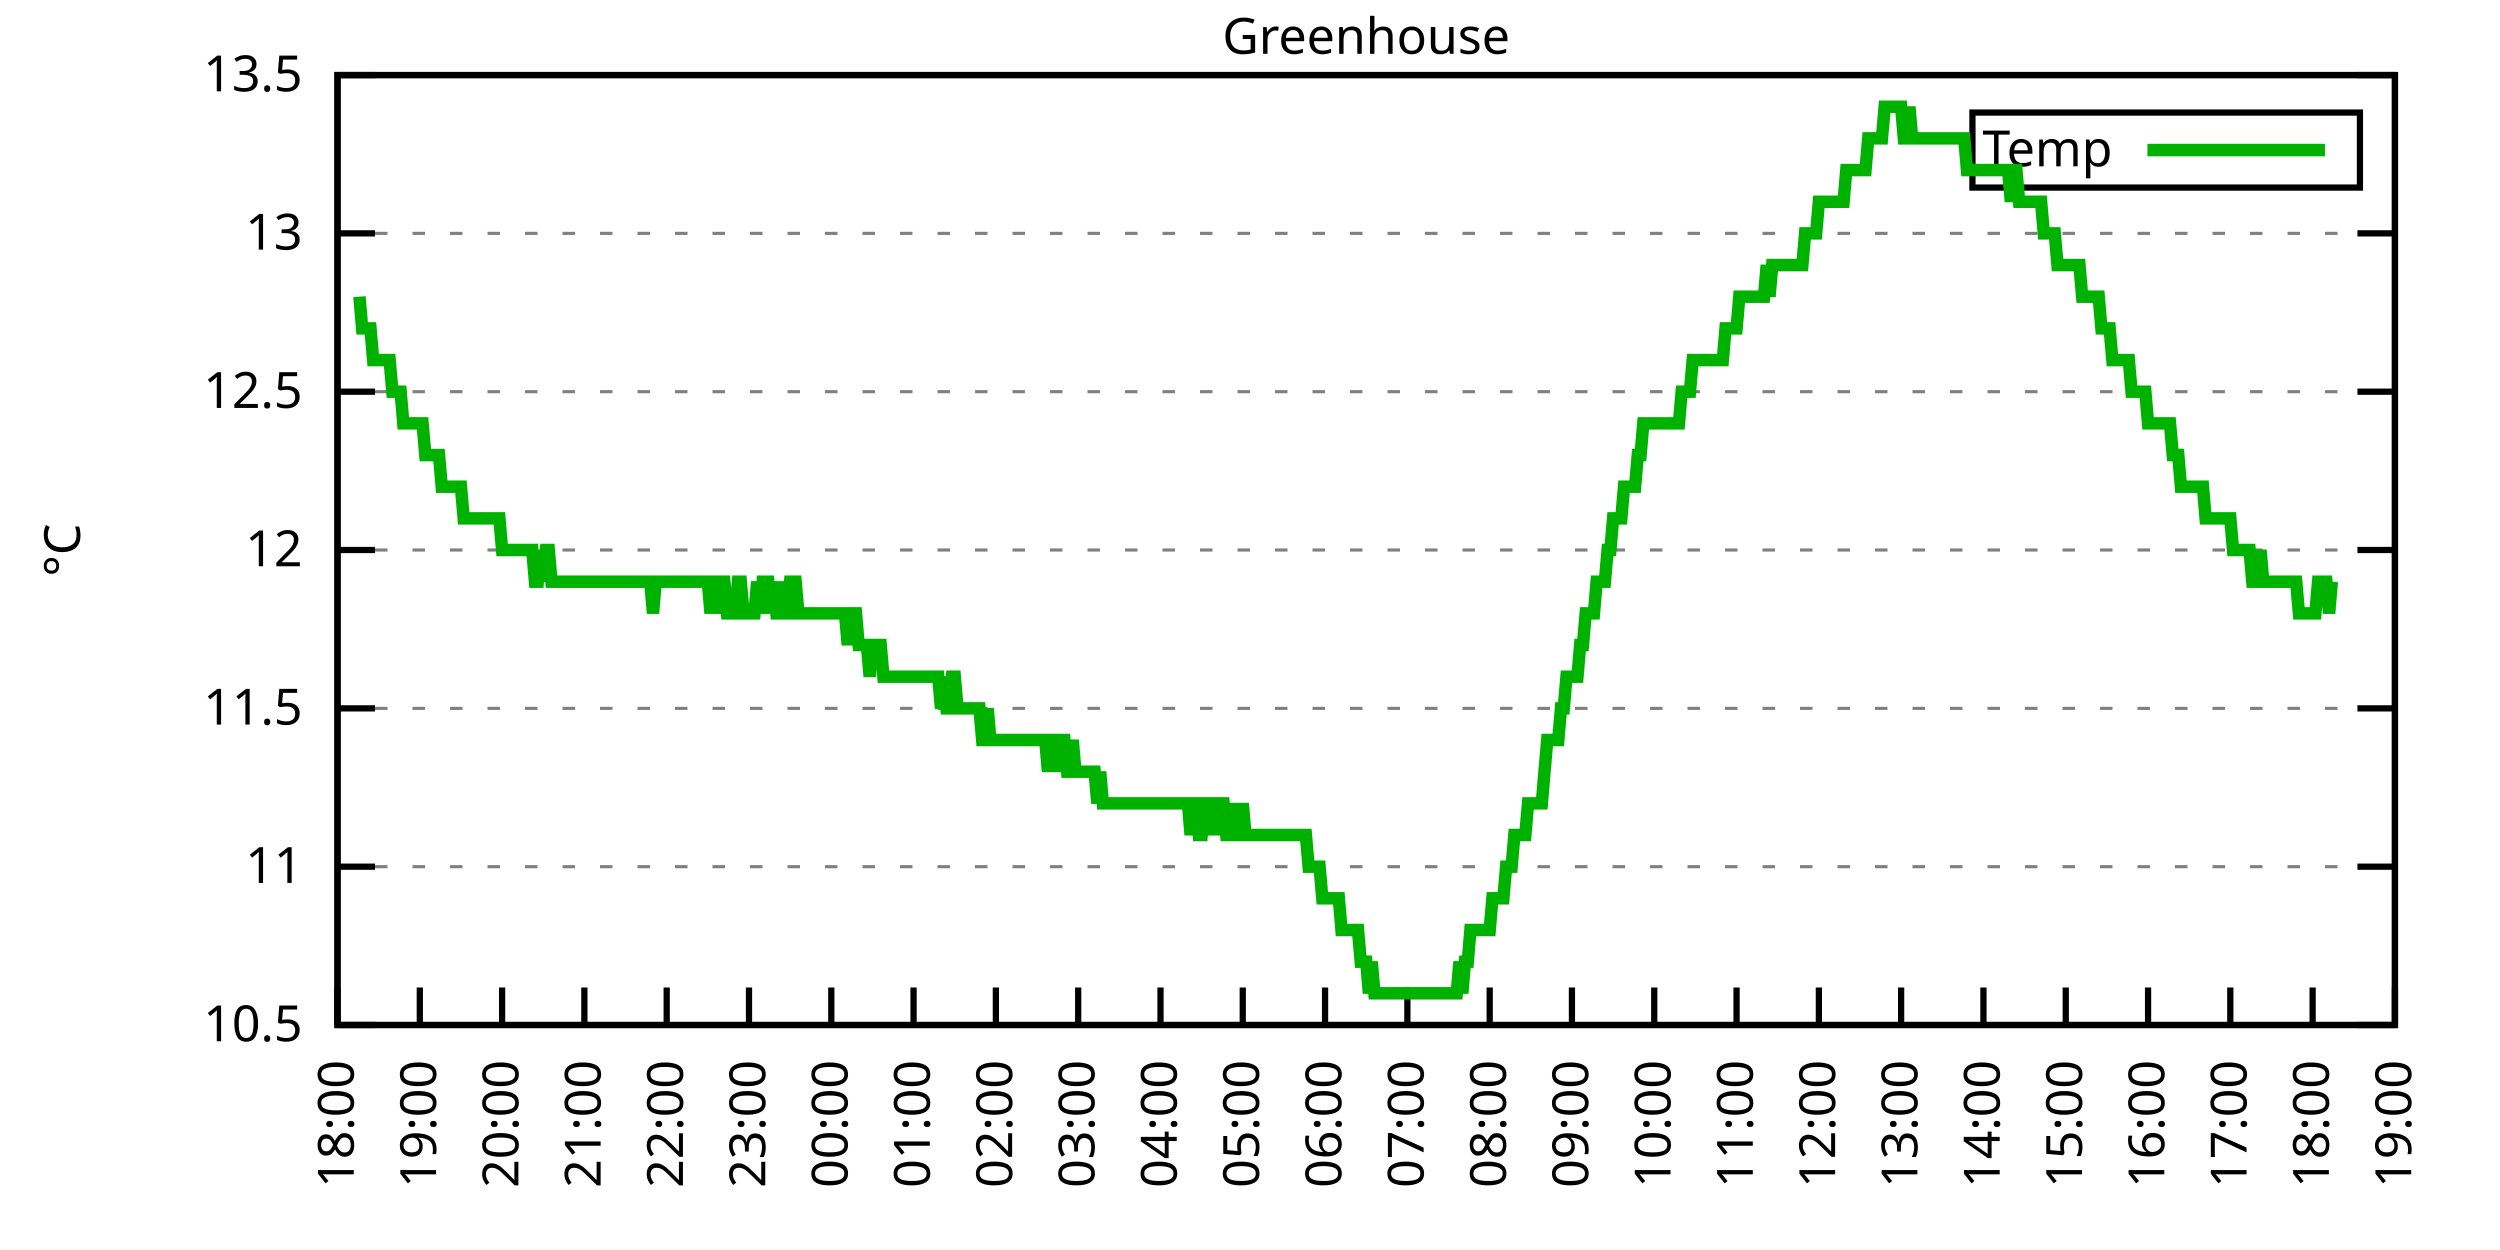
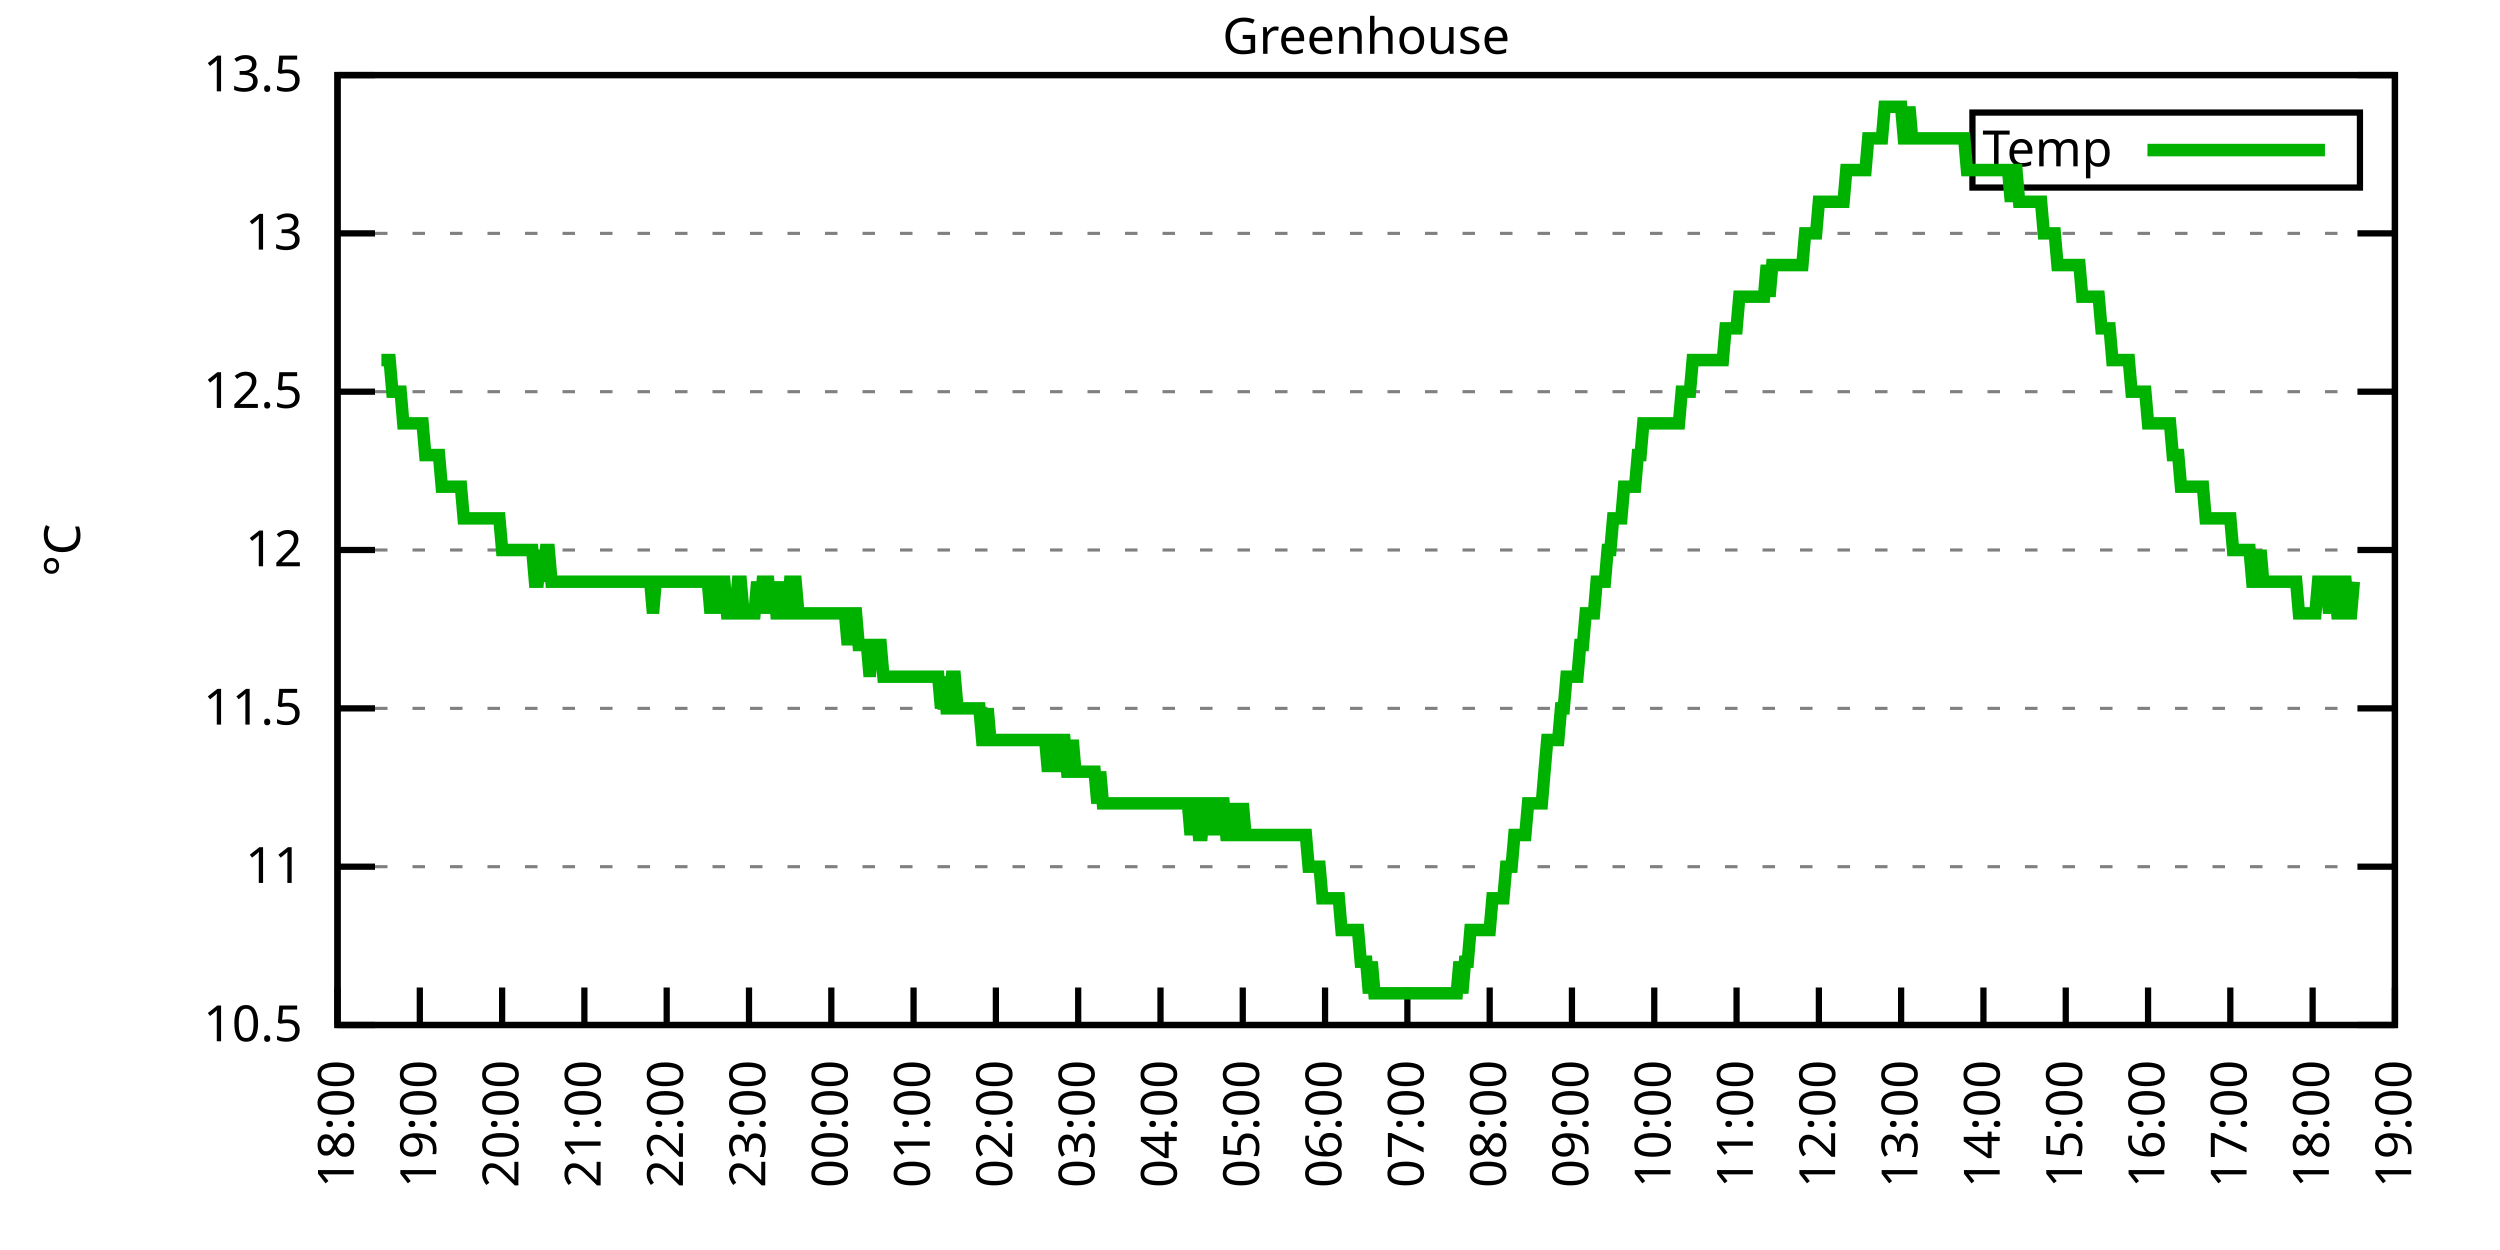
<svg xmlns="http://www.w3.org/2000/svg" xmlns:xlink="http://www.w3.org/1999/xlink" width="400" height="200" viewBox="0 0 400 200">
  <g id="gnuplot_canvas">
    <rect x="0" y="0" width="400" height="200" fill="none" />
    <defs>
      <circle id="gpDot" r="0.5" stroke-width="0.5" stroke="currentColor" />
      <path id="gpPt0" stroke-width="0.333" stroke="currentColor" d="M-1,0 h2 M0,-1 v2" />
      <path id="gpPt1" stroke-width="0.333" stroke="currentColor" d="M-1,-1 L1,1 M1,-1 L-1,1" />
      <path id="gpPt2" stroke-width="0.333" stroke="currentColor" d="M-1,0 L1,0 M0,-1 L0,1 M-1,-1 L1,1 M-1,1 L1,-1" />
      <rect id="gpPt3" stroke-width="0.333" stroke="currentColor" x="-1" y="-1" width="2" height="2" />
      <rect id="gpPt4" stroke-width="0.333" stroke="currentColor" fill="currentColor" x="-1" y="-1" width="2" height="2" />
      <circle id="gpPt5" stroke-width="0.333" stroke="currentColor" cx="0" cy="0" r="1" />
      <use xlink:href="#gpPt5" id="gpPt6" fill="currentColor" stroke="none" />
      <path id="gpPt7" stroke-width="0.333" stroke="currentColor" d="M0,-1.33 L-1.33,0.67 L1.33,0.67 z" />
      <use xlink:href="#gpPt7" id="gpPt8" fill="currentColor" stroke="none" />
      <use xlink:href="#gpPt7" id="gpPt9" stroke="currentColor" transform="rotate(180)" />
      <use xlink:href="#gpPt9" id="gpPt10" fill="currentColor" stroke="none" />
      <use xlink:href="#gpPt3" id="gpPt11" stroke="currentColor" transform="rotate(45)" />
      <use xlink:href="#gpPt11" id="gpPt12" fill="currentColor" stroke="none" />
      <path id="gpPt13" stroke-width="0.333" stroke="currentColor" d="M0,1.330 L1.265,0.411 L0.782,-1.067 L-0.782,-1.076 L-1.265,0.411 z" />
      <use xlink:href="#gpPt13" id="gpPt14" fill="currentColor" stroke="none" />
      <filter id="textbox" filterUnits="objectBoundingBox" x="0" y="0" height="1" width="1">
        <feFlood flood-color="white" flood-opacity="1" result="bgnd" />
        <feComposite in="SourceGraphic" in2="bgnd" operator="atop" />
      </filter>
      <filter id="greybox" filterUnits="objectBoundingBox" x="0" y="0" height="1" width="1">
        <feFlood flood-color="lightgrey" flood-opacity="1" result="grey" />
        <feComposite in="SourceGraphic" in2="grey" operator="atop" />
      </filter>
    </defs>
    <g fill="none" color="white" stroke="currentColor" stroke-width="1.00" stroke-linecap="butt" stroke-linejoin="miter">
</g>
    <g fill="none" color="black" stroke="currentColor" stroke-width="1.00" stroke-linecap="butt" stroke-linejoin="miter">
      <g stroke="none" shape-rendering="crispEdges">
        <polygon fill="rgb(255, 255, 255)" points="54.00,164.00 383.18,164.00 383.18,12.02 54.00,12.02 " />
      </g>
    </g>
    <g fill="none" color="black" stroke="currentColor" stroke-width="1.00" stroke-linecap="butt" stroke-linejoin="miter">
</g>
    <g fill="none" color="black" stroke="black" stroke-width="0.50" stroke-linecap="butt" stroke-linejoin="miter">
</g>
    <g fill="none" color="gray" stroke="currentColor" stroke-width="0.50" stroke-linecap="butt" stroke-linejoin="miter">
      <path stroke="gray" stroke-dasharray="2,4" class="gridline" d="M54.00,164.00 L383.19,164.00  " />
    </g>
    <g fill="none" color="gray" stroke="gray" stroke-width="1.00" stroke-linecap="butt" stroke-linejoin="miter">
</g>
    <g fill="none" color="black" stroke="currentColor" stroke-width="1.00" stroke-linecap="butt" stroke-linejoin="miter">
      <path stroke="black" d="M54.00,164.00 L60.00,164.00 M383.19,164.00 L377.19,164.00  " />
      <g transform="translate(48.40,166.60)" stroke="none" fill="black" font-family="Sans" font-size="8.00" text-anchor="end">
        <text>
          <tspan font-family="Sans"> 10.5</tspan>
        </text>
      </g>
    </g>
    <g fill="none" color="black" stroke="currentColor" stroke-width="1.00" stroke-linecap="butt" stroke-linejoin="miter">
</g>
    <g fill="none" color="black" stroke="black" stroke-width="0.50" stroke-linecap="butt" stroke-linejoin="miter">
</g>
    <g fill="none" color="gray" stroke="currentColor" stroke-width="0.50" stroke-linecap="butt" stroke-linejoin="miter">
      <path stroke="gray" stroke-dasharray="2,4" class="gridline" d="M54.00,138.67 L383.19,138.67  " />
    </g>
    <g fill="none" color="gray" stroke="gray" stroke-width="1.00" stroke-linecap="butt" stroke-linejoin="miter">
</g>
    <g fill="none" color="black" stroke="currentColor" stroke-width="1.00" stroke-linecap="butt" stroke-linejoin="miter">
      <path stroke="black" d="M54.00,138.67 L60.00,138.67 M383.19,138.67 L377.19,138.67  " />
      <g transform="translate(48.40,141.27)" stroke="none" fill="black" font-family="Sans" font-size="8.00" text-anchor="end">
        <text>
          <tspan font-family="Sans"> 11</tspan>
        </text>
      </g>
    </g>
    <g fill="none" color="black" stroke="currentColor" stroke-width="1.00" stroke-linecap="butt" stroke-linejoin="miter">
</g>
    <g fill="none" color="black" stroke="black" stroke-width="0.50" stroke-linecap="butt" stroke-linejoin="miter">
</g>
    <g fill="none" color="gray" stroke="currentColor" stroke-width="0.50" stroke-linecap="butt" stroke-linejoin="miter">
      <path stroke="gray" stroke-dasharray="2,4" class="gridline" d="M54.00,113.34 L383.19,113.34  " />
    </g>
    <g fill="none" color="gray" stroke="gray" stroke-width="1.00" stroke-linecap="butt" stroke-linejoin="miter">
</g>
    <g fill="none" color="black" stroke="currentColor" stroke-width="1.00" stroke-linecap="butt" stroke-linejoin="miter">
      <path stroke="black" d="M54.00,113.34 L60.00,113.34 M383.19,113.34 L377.19,113.34  " />
      <g transform="translate(48.40,115.94)" stroke="none" fill="black" font-family="Sans" font-size="8.00" text-anchor="end">
        <text>
          <tspan font-family="Sans"> 11.5</tspan>
        </text>
      </g>
    </g>
    <g fill="none" color="black" stroke="currentColor" stroke-width="1.00" stroke-linecap="butt" stroke-linejoin="miter">
</g>
    <g fill="none" color="black" stroke="black" stroke-width="0.50" stroke-linecap="butt" stroke-linejoin="miter">
</g>
    <g fill="none" color="gray" stroke="currentColor" stroke-width="0.50" stroke-linecap="butt" stroke-linejoin="miter">
      <path stroke="gray" stroke-dasharray="2,4" class="gridline" d="M54.00,88.00 L383.19,88.00  " />
    </g>
    <g fill="none" color="gray" stroke="gray" stroke-width="1.00" stroke-linecap="butt" stroke-linejoin="miter">
</g>
    <g fill="none" color="black" stroke="currentColor" stroke-width="1.00" stroke-linecap="butt" stroke-linejoin="miter">
      <path stroke="black" d="M54.00,88.00 L60.00,88.00 M383.19,88.00 L377.19,88.00  " />
      <g transform="translate(48.40,90.60)" stroke="none" fill="black" font-family="Sans" font-size="8.00" text-anchor="end">
        <text>
          <tspan font-family="Sans"> 12</tspan>
        </text>
      </g>
    </g>
    <g fill="none" color="black" stroke="currentColor" stroke-width="1.00" stroke-linecap="butt" stroke-linejoin="miter">
</g>
    <g fill="none" color="black" stroke="black" stroke-width="0.50" stroke-linecap="butt" stroke-linejoin="miter">
</g>
    <g fill="none" color="gray" stroke="currentColor" stroke-width="0.50" stroke-linecap="butt" stroke-linejoin="miter">
      <path stroke="gray" stroke-dasharray="2,4" class="gridline" d="M54.00,62.67 L383.19,62.67  " />
    </g>
    <g fill="none" color="gray" stroke="gray" stroke-width="1.00" stroke-linecap="butt" stroke-linejoin="miter">
</g>
    <g fill="none" color="black" stroke="currentColor" stroke-width="1.00" stroke-linecap="butt" stroke-linejoin="miter">
      <path stroke="black" d="M54.00,62.67 L60.00,62.67 M383.19,62.67 L377.19,62.67  " />
      <g transform="translate(48.40,65.27)" stroke="none" fill="black" font-family="Sans" font-size="8.00" text-anchor="end">
        <text>
          <tspan font-family="Sans"> 12.5</tspan>
        </text>
      </g>
    </g>
    <g fill="none" color="black" stroke="currentColor" stroke-width="1.00" stroke-linecap="butt" stroke-linejoin="miter">
</g>
    <g fill="none" color="black" stroke="black" stroke-width="0.50" stroke-linecap="butt" stroke-linejoin="miter">
</g>
    <g fill="none" color="gray" stroke="currentColor" stroke-width="0.50" stroke-linecap="butt" stroke-linejoin="miter">
      <path stroke="gray" stroke-dasharray="2,4" class="gridline" d="M54.00,37.34 L383.19,37.34  " />
    </g>
    <g fill="none" color="gray" stroke="gray" stroke-width="1.00" stroke-linecap="butt" stroke-linejoin="miter">
</g>
    <g fill="none" color="black" stroke="currentColor" stroke-width="1.00" stroke-linecap="butt" stroke-linejoin="miter">
      <path stroke="black" d="M54.00,37.34 L60.00,37.34 M383.19,37.34 L377.19,37.34  " />
      <g transform="translate(48.40,39.94)" stroke="none" fill="black" font-family="Sans" font-size="8.00" text-anchor="end">
        <text>
          <tspan font-family="Sans"> 13</tspan>
        </text>
      </g>
    </g>
    <g fill="none" color="black" stroke="currentColor" stroke-width="1.00" stroke-linecap="butt" stroke-linejoin="miter">
</g>
    <g fill="none" color="black" stroke="black" stroke-width="0.50" stroke-linecap="butt" stroke-linejoin="miter">
</g>
    <g fill="none" color="gray" stroke="currentColor" stroke-width="0.50" stroke-linecap="butt" stroke-linejoin="miter">
      <path stroke="gray" stroke-dasharray="2,4" class="gridline" d="M54.00,12.01 L383.19,12.01  " />
    </g>
    <g fill="none" color="gray" stroke="gray" stroke-width="1.00" stroke-linecap="butt" stroke-linejoin="miter">
</g>
    <g fill="none" color="black" stroke="currentColor" stroke-width="1.00" stroke-linecap="butt" stroke-linejoin="miter">
      <path stroke="black" d="M54.00,12.01 L60.00,12.01 M383.19,12.01 L377.19,12.01  " />
      <g transform="translate(48.40,14.61)" stroke="none" fill="black" font-family="Sans" font-size="8.00" text-anchor="end">
        <text>
          <tspan font-family="Sans"> 13.5</tspan>
        </text>
      </g>
    </g>
    <g fill="none" color="black" stroke="currentColor" stroke-width="1.00" stroke-linecap="butt" stroke-linejoin="miter">
      <path stroke="black" d="M54.00,164.00 L54.00,158.00  " />
      <g transform="translate(56.60,169.60) rotate(270.00)" stroke="none" fill="black" font-family="Sans" font-size="8.00" text-anchor="end">
        <text>
          <tspan font-family="Sans">18:00</tspan>
        </text>
      </g>
    </g>
    <g fill="none" color="black" stroke="currentColor" stroke-width="1.00" stroke-linecap="butt" stroke-linejoin="miter">
      <path stroke="black" d="M67.17,164.00 L67.17,158.00  " />
      <g transform="translate(69.77,169.60) rotate(270.00)" stroke="none" fill="black" font-family="Sans" font-size="8.00" text-anchor="end">
        <text>
          <tspan font-family="Sans">19:00</tspan>
        </text>
      </g>
    </g>
    <g fill="none" color="black" stroke="currentColor" stroke-width="1.00" stroke-linecap="butt" stroke-linejoin="miter">
      <path stroke="black" d="M80.34,164.00 L80.34,158.00  " />
      <g transform="translate(82.94,169.60) rotate(270.00)" stroke="none" fill="black" font-family="Sans" font-size="8.00" text-anchor="end">
        <text>
          <tspan font-family="Sans">20:00</tspan>
        </text>
      </g>
    </g>
    <g fill="none" color="black" stroke="currentColor" stroke-width="1.00" stroke-linecap="butt" stroke-linejoin="miter">
      <path stroke="black" d="M93.50,164.00 L93.50,158.00  " />
      <g transform="translate(96.10,169.60) rotate(270.00)" stroke="none" fill="black" font-family="Sans" font-size="8.00" text-anchor="end">
        <text>
          <tspan font-family="Sans">21:00</tspan>
        </text>
      </g>
    </g>
    <g fill="none" color="black" stroke="currentColor" stroke-width="1.00" stroke-linecap="butt" stroke-linejoin="miter">
      <path stroke="black" d="M106.67,164.00 L106.67,158.00  " />
      <g transform="translate(109.27,169.60) rotate(270.00)" stroke="none" fill="black" font-family="Sans" font-size="8.00" text-anchor="end">
        <text>
          <tspan font-family="Sans">22:00</tspan>
        </text>
      </g>
    </g>
    <g fill="none" color="black" stroke="currentColor" stroke-width="1.00" stroke-linecap="butt" stroke-linejoin="miter">
      <path stroke="black" d="M119.84,164.00 L119.84,158.00  " />
      <g transform="translate(122.44,169.60) rotate(270.00)" stroke="none" fill="black" font-family="Sans" font-size="8.00" text-anchor="end">
        <text>
          <tspan font-family="Sans">23:00</tspan>
        </text>
      </g>
    </g>
    <g fill="none" color="black" stroke="currentColor" stroke-width="1.00" stroke-linecap="butt" stroke-linejoin="miter">
      <path stroke="black" d="M133.01,164.00 L133.01,158.00  " />
      <g transform="translate(135.61,169.60) rotate(270.00)" stroke="none" fill="black" font-family="Sans" font-size="8.00" text-anchor="end">
        <text>
          <tspan font-family="Sans">00:00</tspan>
        </text>
      </g>
    </g>
    <g fill="none" color="black" stroke="currentColor" stroke-width="1.00" stroke-linecap="butt" stroke-linejoin="miter">
      <path stroke="black" d="M146.17,164.00 L146.17,158.00  " />
      <g transform="translate(148.77,169.60) rotate(270.00)" stroke="none" fill="black" font-family="Sans" font-size="8.00" text-anchor="end">
        <text>
          <tspan font-family="Sans">01:00</tspan>
        </text>
      </g>
    </g>
    <g fill="none" color="black" stroke="currentColor" stroke-width="1.00" stroke-linecap="butt" stroke-linejoin="miter">
      <path stroke="black" d="M159.34,164.00 L159.34,158.00  " />
      <g transform="translate(161.94,169.60) rotate(270.00)" stroke="none" fill="black" font-family="Sans" font-size="8.00" text-anchor="end">
        <text>
          <tspan font-family="Sans">02:00</tspan>
        </text>
      </g>
    </g>
    <g fill="none" color="black" stroke="currentColor" stroke-width="1.00" stroke-linecap="butt" stroke-linejoin="miter">
      <path stroke="black" d="M172.51,164.00 L172.51,158.00  " />
      <g transform="translate(175.11,169.60) rotate(270.00)" stroke="none" fill="black" font-family="Sans" font-size="8.00" text-anchor="end">
        <text>
          <tspan font-family="Sans">03:00</tspan>
        </text>
      </g>
    </g>
    <g fill="none" color="black" stroke="currentColor" stroke-width="1.00" stroke-linecap="butt" stroke-linejoin="miter">
      <path stroke="black" d="M185.68,164.00 L185.68,158.00  " />
      <g transform="translate(188.28,169.60) rotate(270.00)" stroke="none" fill="black" font-family="Sans" font-size="8.00" text-anchor="end">
        <text>
          <tspan font-family="Sans">04:00</tspan>
        </text>
      </g>
    </g>
    <g fill="none" color="black" stroke="currentColor" stroke-width="1.00" stroke-linecap="butt" stroke-linejoin="miter">
      <path stroke="black" d="M198.84,164.00 L198.84,158.00  " />
      <g transform="translate(201.44,169.60) rotate(270.00)" stroke="none" fill="black" font-family="Sans" font-size="8.00" text-anchor="end">
        <text>
          <tspan font-family="Sans">05:00</tspan>
        </text>
      </g>
    </g>
    <g fill="none" color="black" stroke="currentColor" stroke-width="1.00" stroke-linecap="butt" stroke-linejoin="miter">
      <path stroke="black" d="M212.01,164.00 L212.01,158.00  " />
      <g transform="translate(214.61,169.60) rotate(270.00)" stroke="none" fill="black" font-family="Sans" font-size="8.00" text-anchor="end">
        <text>
          <tspan font-family="Sans">06:00</tspan>
        </text>
      </g>
    </g>
    <g fill="none" color="black" stroke="currentColor" stroke-width="1.00" stroke-linecap="butt" stroke-linejoin="miter">
      <path stroke="black" d="M225.18,164.00 L225.18,158.00  " />
      <g transform="translate(227.78,169.60) rotate(270.00)" stroke="none" fill="black" font-family="Sans" font-size="8.00" text-anchor="end">
        <text>
          <tspan font-family="Sans">07:00</tspan>
        </text>
      </g>
    </g>
    <g fill="none" color="black" stroke="currentColor" stroke-width="1.00" stroke-linecap="butt" stroke-linejoin="miter">
      <path stroke="black" d="M238.35,164.00 L238.35,158.00  " />
      <g transform="translate(240.95,169.60) rotate(270.00)" stroke="none" fill="black" font-family="Sans" font-size="8.00" text-anchor="end">
        <text>
          <tspan font-family="Sans">08:00</tspan>
        </text>
      </g>
    </g>
    <g fill="none" color="black" stroke="currentColor" stroke-width="1.00" stroke-linecap="butt" stroke-linejoin="miter">
      <path stroke="black" d="M251.51,164.00 L251.51,158.00  " />
      <g transform="translate(254.11,169.60) rotate(270.00)" stroke="none" fill="black" font-family="Sans" font-size="8.00" text-anchor="end">
        <text>
          <tspan font-family="Sans">09:00</tspan>
        </text>
      </g>
    </g>
    <g fill="none" color="black" stroke="currentColor" stroke-width="1.00" stroke-linecap="butt" stroke-linejoin="miter">
      <path stroke="black" d="M264.68,164.00 L264.68,158.00  " />
      <g transform="translate(267.28,169.60) rotate(270.00)" stroke="none" fill="black" font-family="Sans" font-size="8.00" text-anchor="end">
        <text>
          <tspan font-family="Sans">10:00</tspan>
        </text>
      </g>
    </g>
    <g fill="none" color="black" stroke="currentColor" stroke-width="1.00" stroke-linecap="butt" stroke-linejoin="miter">
      <path stroke="black" d="M277.85,164.00 L277.85,158.00  " />
      <g transform="translate(280.45,169.60) rotate(270.00)" stroke="none" fill="black" font-family="Sans" font-size="8.00" text-anchor="end">
        <text>
          <tspan font-family="Sans">11:00</tspan>
        </text>
      </g>
    </g>
    <g fill="none" color="black" stroke="currentColor" stroke-width="1.00" stroke-linecap="butt" stroke-linejoin="miter">
      <path stroke="black" d="M291.02,164.00 L291.02,158.00  " />
      <g transform="translate(293.62,169.60) rotate(270.00)" stroke="none" fill="black" font-family="Sans" font-size="8.00" text-anchor="end">
        <text>
          <tspan font-family="Sans">12:00</tspan>
        </text>
      </g>
    </g>
    <g fill="none" color="black" stroke="currentColor" stroke-width="1.00" stroke-linecap="butt" stroke-linejoin="miter">
      <path stroke="black" d="M304.18,164.00 L304.18,158.00  " />
      <g transform="translate(306.78,169.60) rotate(270.00)" stroke="none" fill="black" font-family="Sans" font-size="8.00" text-anchor="end">
        <text>
          <tspan font-family="Sans">13:00</tspan>
        </text>
      </g>
    </g>
    <g fill="none" color="black" stroke="currentColor" stroke-width="1.00" stroke-linecap="butt" stroke-linejoin="miter">
      <path stroke="black" d="M317.35,164.00 L317.35,158.00  " />
      <g transform="translate(319.95,169.60) rotate(270.00)" stroke="none" fill="black" font-family="Sans" font-size="8.00" text-anchor="end">
        <text>
          <tspan font-family="Sans">14:00</tspan>
        </text>
      </g>
    </g>
    <g fill="none" color="black" stroke="currentColor" stroke-width="1.00" stroke-linecap="butt" stroke-linejoin="miter">
      <path stroke="black" d="M330.52,164.00 L330.52,158.00  " />
      <g transform="translate(333.12,169.60) rotate(270.00)" stroke="none" fill="black" font-family="Sans" font-size="8.00" text-anchor="end">
        <text>
          <tspan font-family="Sans">15:00</tspan>
        </text>
      </g>
    </g>
    <g fill="none" color="black" stroke="currentColor" stroke-width="1.00" stroke-linecap="butt" stroke-linejoin="miter">
      <path stroke="black" d="M343.69,164.00 L343.69,158.00  " />
      <g transform="translate(346.29,169.60) rotate(270.00)" stroke="none" fill="black" font-family="Sans" font-size="8.00" text-anchor="end">
        <text>
          <tspan font-family="Sans">16:00</tspan>
        </text>
      </g>
    </g>
    <g fill="none" color="black" stroke="currentColor" stroke-width="1.00" stroke-linecap="butt" stroke-linejoin="miter">
      <path stroke="black" d="M356.85,164.00 L356.85,158.00  " />
      <g transform="translate(359.45,169.60) rotate(270.00)" stroke="none" fill="black" font-family="Sans" font-size="8.00" text-anchor="end">
        <text>
          <tspan font-family="Sans">17:00</tspan>
        </text>
      </g>
    </g>
    <g fill="none" color="black" stroke="currentColor" stroke-width="1.00" stroke-linecap="butt" stroke-linejoin="miter">
      <path stroke="black" d="M370.02,164.00 L370.02,158.00  " />
      <g transform="translate(372.62,169.60) rotate(270.00)" stroke="none" fill="black" font-family="Sans" font-size="8.00" text-anchor="end">
        <text>
          <tspan font-family="Sans">18:00</tspan>
        </text>
      </g>
    </g>
    <g fill="none" color="black" stroke="currentColor" stroke-width="1.00" stroke-linecap="butt" stroke-linejoin="miter">
      <path stroke="black" d="M383.19,164.00 L383.19,158.00  " />
      <g transform="translate(385.79,169.60) rotate(270.00)" stroke="none" fill="black" font-family="Sans" font-size="8.00" text-anchor="end">
        <text>
          <tspan font-family="Sans">19:00</tspan>
        </text>
      </g>
    </g>
    <g fill="none" color="black" stroke="currentColor" stroke-width="1.00" stroke-linecap="butt" stroke-linejoin="miter">
</g>
    <g fill="none" color="black" stroke="currentColor" stroke-width="1.00" stroke-linecap="butt" stroke-linejoin="miter">
      <path stroke="black" d="M54.00,12.01 L54.00,164.00 L383.19,164.00 L383.19,12.01 L54.00,12.01 Z  " />
    </g>
    <g fill="none" color="black" stroke="currentColor" stroke-width="1.00" stroke-linecap="butt" stroke-linejoin="miter">
</g>
    <g fill="none" color="black" stroke="currentColor" stroke-width="1.00" stroke-linecap="butt" stroke-linejoin="miter">
      <path stroke="black" d="M315.59,30.01 L315.59,18.01 L377.59,18.01 L377.59,30.01 L315.59,30.01 Z  " />
    </g>
    <g id="Greenhouse_plot_1">
      <g fill="none" color="white" stroke="black" stroke-width="2.00" stroke-linecap="butt" stroke-linejoin="miter">
</g>
      <g fill="none" color="black" stroke="currentColor" stroke-width="2.00" stroke-linecap="butt" stroke-linejoin="miter">
        <g transform="translate(337.99,26.61)" stroke="none" fill="black" font-family="Sans" font-size="8.00" text-anchor="end">
          <text>
            <tspan font-family="Sans">Temp</tspan>
          </text>
        </g>
      </g>
      <g fill="none" color="black" stroke="currentColor" stroke-width="2.00" stroke-linecap="butt" stroke-linejoin="miter">
-         <path stroke="rgb(  0, 178,   0)" d="M343.59,24.01 L371.99,24.01 M57.51,47.47 L57.95,52.54 L58.39,52.54 L58.83,52.54 L59.27,52.54 L59.71,57.61   L60.14,57.61 L60.58,57.61 L61.02,57.61 L61.46,57.61 L61.90,57.61 L62.34,57.61 L62.78,62.67 L63.22,62.67   L63.66,62.67 L64.10,62.67 L64.53,67.74 L64.97,67.74 L65.41,67.74 L65.85,67.74 L66.29,67.74 L66.73,67.74   L67.17,67.74 L67.61,67.74 L68.05,72.81 L68.48,72.81 L68.92,72.81 L69.36,72.81 L69.80,72.81 L70.24,72.81   L70.68,77.87 L71.12,77.87 L71.56,77.87 L72.00,77.87 L72.43,77.87 L72.87,77.87 L73.31,77.87 L73.75,77.87   L74.19,82.94 L74.63,82.94 L75.07,82.94 L75.51,82.94 L75.95,82.94 L76.38,82.94 L76.82,82.94 L77.26,82.94   L77.70,82.94 L78.14,82.94 L78.58,82.94 L79.02,82.94 L79.46,82.94 L79.90,82.94 L80.34,88.00 L80.77,88.00   L81.21,88.00 L81.65,88.00 L82.09,88.00 L82.53,88.00 L82.97,88.00 L83.41,88.00 L83.85,88.00 L84.29,88.00   L84.72,88.00 L85.16,88.00 L85.60,93.07 L86.04,93.07 L86.48,88.00 L86.92,93.07 L87.36,88.00 L87.80,88.00   L88.24,93.07 L88.67,93.07 L89.11,93.07 L89.55,93.07 L89.99,93.07 L90.43,93.07 L90.87,93.07 L91.31,93.07   L91.75,93.07 L92.19,93.07 L92.62,93.07 L93.06,93.07 L93.50,93.07 L93.94,93.07 L94.38,93.07 L94.82,93.07   L95.26,93.07 L95.70,93.07 L96.14,93.07 L96.58,93.07 L97.01,93.07 L97.45,93.07 L97.89,93.07 L98.33,93.07   L98.77,93.07 L99.21,93.07 L99.65,93.07 L100.09,93.07 L100.53,93.07 L100.96,93.07 L101.40,93.07 L101.84,93.07   L102.28,93.07 L102.72,93.07 L103.16,93.07 L103.60,93.07 L104.04,93.07 L104.48,98.14 L104.91,93.07 L105.35,93.07   L105.79,93.07 L106.23,93.07 L106.67,93.07 L107.11,93.07 L107.55,93.07 L107.99,93.07 L108.43,93.07 L108.87,93.07   L109.30,93.07 L109.74,93.07 L110.18,93.07 L110.62,93.07 L111.06,93.07 L111.50,93.07 L111.94,93.07 L112.38,93.07   L112.82,93.07 L113.25,93.07 L113.69,98.14 L114.13,93.07 L114.57,98.14 L115.01,93.07 L115.45,93.07 L115.89,93.07   L116.33,98.14 L116.77,98.14 L117.20,98.14 L117.64,98.14 L118.08,93.07 L118.52,93.07 L118.96,98.14 L119.40,98.14   L119.84,98.14 L120.28,98.14 L120.72,98.14 L121.15,93.07 L121.59,98.14 L122.03,93.07 L122.47,93.07 L122.91,93.07   L123.35,98.14 L123.79,93.07 L124.23,98.14 L124.67,98.14 L125.11,93.07 L125.54,98.14 L125.98,98.14 L126.42,93.07   L126.86,93.07 L127.30,93.07 L127.74,98.14 L128.18,98.14 L128.62,98.14 L129.06,98.14 L129.49,98.14 L129.93,98.14   L130.37,98.14 L130.81,98.14 L131.25,98.14 L131.69,98.14 L132.13,98.14 L132.57,98.14 L133.01,98.14 L133.44,98.14   L133.88,98.14 L134.32,98.14 L134.76,98.14 L135.20,98.14 L135.64,103.20 L136.08,98.14 L136.52,98.14 L136.96,98.14   L137.39,103.20 L137.83,103.20 L138.27,103.20 L138.71,103.20 L139.15,108.27 L139.59,103.20 L140.03,103.20 L140.47,103.20   L140.91,103.20 L141.35,108.27 L141.78,108.27 L142.22,108.27 L142.66,108.27 L143.10,108.27 L143.54,108.27 L143.98,108.27   L144.42,108.27 L144.86,108.27 L145.30,108.27 L145.73,108.27 L146.17,108.27 L146.61,108.27 L147.05,108.27 L147.49,108.27   L147.93,108.27 L148.37,108.27 L148.81,108.27 L149.25,108.27 L149.68,108.27 L150.12,108.27 L150.56,113.34 L151.00,108.27   L151.44,113.34 L151.88,113.34 L152.32,108.27 L152.76,108.27 L153.20,113.34 L153.63,113.34 L154.07,113.34 L154.51,113.34   L154.95,113.34 L155.39,113.34 L155.83,113.34 L156.27,113.34 L156.71,113.34 L157.15,118.40 L157.59,118.40 L158.02,113.34   L158.46,118.40 L158.90,118.40 L159.34,118.40 L159.78,118.40 L160.22,118.40 L160.66,118.40 L161.10,118.40 L161.54,118.40   L161.97,118.40 L162.41,118.40 L162.85,118.40 L163.29,118.40 L163.73,118.40 L164.17,118.40 L164.61,118.40 L165.05,118.40   L165.49,118.40 L165.92,118.40 L166.36,118.40 L166.80,118.40 L167.24,118.40 L167.68,123.47 L168.12,118.40 L168.56,118.40   L169.00,118.40 L169.44,123.47 L169.87,118.40 L170.31,118.40 L170.75,123.47 L171.19,123.47 L171.63,118.40 L172.07,123.47   L172.51,123.47 L172.95,123.47 L173.39,123.47 L173.83,123.47 L174.26,123.47 L174.70,123.47 L175.14,123.47 L175.58,128.54   L176.02,123.47 L176.46,128.54 L176.90,128.54 L177.34,128.54 L177.78,128.54 L178.21,128.54 L178.65,128.54 L179.09,128.54   L179.53,128.54 L179.97,128.54 L180.41,128.54 L180.85,128.54 L181.29,128.54 L181.73,128.54 L182.16,128.54 L182.60,128.54   L183.04,128.54 L183.48,128.54 L183.92,128.54 L184.36,128.54 L184.80,128.54 L185.24,128.54 L185.68,128.54 L186.11,128.54   L186.55,128.54 L186.99,128.54 L187.43,128.54 L187.87,128.54 L188.31,128.54 L188.75,128.54 L189.19,128.54 L189.63,128.54   L190.07,128.54 L190.50,133.60 L190.94,128.54 L191.38,128.54 L191.82,133.60 L192.26,133.60 L192.70,128.54 L193.14,128.54   L193.58,133.60 L194.02,128.54 L194.45,133.60 L194.89,128.54 L195.33,128.54 L195.77,128.54 L196.21,133.60 L196.65,133.60   L197.09,133.60 L197.53,128.54 L197.97,133.60 L198.40,133.60 L198.84,128.54 L199.28,133.60 L199.72,133.60 L200.16,133.60   L200.60,133.60 L201.04,133.60 L201.48,133.60 L201.92,133.60 L202.35,133.60 L202.79,133.60 L203.23,133.60 L203.67,133.60   L204.11,133.60 L204.55,133.60 L204.99,133.60 L205.43,133.60 L205.87,133.60 L206.31,133.60 L206.74,133.60 L207.18,133.60   L207.62,133.60 L208.06,133.60 L208.50,133.60 L208.94,133.60 L209.38,138.67 L209.82,138.67 L210.26,138.67 L210.69,138.67   L211.13,138.67 L211.57,143.73 L212.01,143.73 L212.45,143.73 L212.89,143.73 L213.33,143.73 L213.77,143.73 L214.21,143.73   L214.64,148.80 L215.08,148.80 L215.52,148.80 L215.96,148.80 L216.40,148.80 L216.84,148.80 L217.28,148.80 L217.72,153.87   L218.16,153.87 L218.60,153.87 L219.03,158.93 L219.47,153.87 L219.91,158.93 L220.35,158.93 L220.79,158.93 L221.23,158.93   L221.67,158.93 L222.11,158.93 L222.55,158.93 L222.98,158.93 L223.42,158.93 L223.86,158.93 L224.30,158.93 L224.74,158.93   L225.18,158.93 L225.62,158.93 L226.06,158.93 L226.50,158.93 L226.93,158.93 L227.37,158.93 L227.81,158.93 L228.25,158.93   L228.69,158.93 L229.13,158.93 L229.57,158.93 L230.01,158.93 L230.45,158.93 L230.88,158.93 L231.32,158.93 L231.76,158.93   L232.20,158.93 L232.64,158.93 L233.08,158.93 L233.52,153.87 L233.96,158.93 L234.40,153.87 L234.84,153.87 L235.27,148.80   L235.71,148.80 L236.15,148.80 L236.59,148.80 L237.03,148.80 L237.47,148.80 L237.91,148.80 L238.35,148.80 L238.79,143.73   L239.22,143.73 L239.66,143.73 L240.10,143.73 L240.54,143.73 L240.98,138.67 L241.42,138.67 L241.86,138.67 L242.30,133.60   L242.74,133.60 L243.17,133.60 L243.61,133.60 L244.05,133.60 L244.49,128.54 L244.93,128.54 L245.37,128.54 L245.81,128.54   L246.25,128.54 L246.69,128.54 L247.12,123.47 L247.56,118.40 L248.00,118.40 L248.44,118.40 L248.88,118.40 L249.32,118.40   L249.76,113.34 L250.20,113.34 L250.64,108.27 L251.08,108.27 L251.51,108.27 L251.95,108.27 L252.39,108.27 L252.83,103.20   L253.27,103.20 L253.71,98.14 L254.15,98.14 L254.59,98.14 L255.03,98.14 L255.46,93.07 L255.90,93.07 L256.34,93.07   L256.78,93.07 L257.22,88.00 L257.66,88.00 L258.10,82.94 L258.54,82.94 L258.98,82.94 L259.41,82.94 L259.85,77.87   L260.29,77.87 L260.73,77.87 L261.17,77.87 L261.61,77.87 L262.05,72.81 L262.49,72.81 L262.93,67.74 L263.36,67.74   L263.80,67.74 L264.24,67.74 L264.68,67.74 L265.12,67.74 L265.56,67.74 L266.00,67.74 L266.44,67.74 L266.88,67.74   L267.32,67.74 L267.75,67.74 L268.19,67.74 L268.63,67.74 L269.07,62.67 L269.51,62.67 L269.95,62.67 L270.39,62.67   L270.83,57.61 L271.27,57.61 L271.70,57.61 L272.14,57.61 L272.58,57.61 L273.02,57.61 L273.46,57.61 L273.90,57.61   L274.34,57.61 L274.78,57.61 L275.22,57.61 L275.65,57.61 L276.09,52.54 L276.53,52.54 L276.97,52.54 L277.41,52.54   L277.85,52.54 L278.29,47.47 L278.73,47.47 L279.17,47.47 L279.60,47.47 L280.04,47.47 L280.48,47.47 L280.92,47.47   L281.36,47.47 L281.80,47.47 L282.24,47.47 L282.68,42.41 L283.12,47.47 L283.56,42.41 L283.99,42.41 L284.43,42.41   L284.87,42.41 L285.31,42.41 L285.75,42.41 L286.19,42.41 L286.63,42.41 L287.07,42.41 L287.51,42.41 L287.94,42.41   L288.38,42.41 L288.82,37.34 L289.26,37.34 L289.70,37.34 L290.14,37.34 L290.58,37.34 L291.02,32.28 L291.46,32.28   L291.89,32.28 L292.33,32.28 L292.77,32.28 L293.21,32.28 L293.65,32.28 L294.09,32.28 L294.53,32.28 L294.97,32.28   L295.41,27.21 L295.84,27.21 L296.28,27.21 L296.72,27.21 L297.16,27.21 L297.60,27.21 L298.04,27.21 L298.48,27.21   L298.92,22.14 L299.36,22.14 L299.80,22.14 L300.23,22.14 L300.67,22.14 L301.11,22.14 L301.55,17.08 L301.99,17.08   L302.43,17.08 L302.87,17.08 L303.31,17.08 L303.75,17.08 L304.18,17.08 L304.62,22.14 L305.06,22.14 L305.50,17.08   L305.94,22.14 L306.38,22.14 L306.82,22.14 L307.26,22.14 L307.70,22.14 L308.13,22.14 L308.57,22.14 L309.01,22.14   L309.45,22.14 L309.89,22.14 L310.33,22.14 L310.77,22.14 L311.21,22.14 L311.65,22.14 L312.08,22.14 L312.52,22.14   L312.96,22.14 L313.40,22.14 L313.84,22.14 L314.28,22.14 L314.72,27.21 L315.16,27.21 L315.60,27.21 L316.04,27.21   L316.47,27.21 L316.91,27.21 L317.35,27.21 L317.79,27.21 L318.23,27.21 L318.67,27.21 L319.11,27.21 L319.55,27.21   L319.99,27.21 L320.42,27.21 L320.86,27.21 L321.30,27.21 L321.74,32.28 L322.18,27.21 L322.62,27.21 L323.06,32.28   L323.50,32.28 L323.94,32.28 L324.37,32.28 L324.81,32.28 L325.25,32.28 L325.69,32.28 L326.13,32.28 L326.57,32.28   L327.01,37.34 L327.45,37.34 L327.89,37.34 L328.33,37.34 L328.76,37.34 L329.20,42.41 L329.64,42.41 L330.08,42.41   L330.52,42.41 L330.96,42.41 L331.40,42.41 L331.84,42.41 L332.28,42.41 L332.71,42.41 L333.15,47.47 L333.59,47.47   L334.03,47.47 L334.47,47.47 L334.91,47.47 L335.35,47.47 L335.79,47.47 L336.23,52.54 L336.66,52.54 L337.10,52.54   L337.54,52.54 L337.98,57.61 L338.42,57.61 L338.86,57.61 L339.30,57.61 L339.74,57.61 L340.18,57.61 L340.61,57.61   L341.05,62.67 L341.49,62.67 L341.93,62.67 L342.37,62.67 L342.81,62.67 L343.25,62.67 L343.69,67.74 L344.13,67.74   L344.57,67.74 L345.00,67.74 L345.44,67.74 L345.88,67.74 L346.32,67.74 L346.76,67.74 L347.20,67.74 L347.64,72.81   L348.08,72.81 L348.52,72.81 L348.95,77.87 L349.39,77.87 L349.83,77.87 L350.27,77.87 L350.71,77.87 L351.15,77.87   L351.59,77.87 L352.03,77.87 L352.47,77.87 L352.90,82.94 L353.34,82.94 L353.78,82.94 L354.22,82.94 L354.66,82.94   L355.10,82.94 L355.54,82.94 L355.98,82.94 L356.42,82.94 L356.85,82.94 L357.29,88.00 L357.73,88.00 L358.17,88.00   L358.61,88.00 L359.05,88.00 L359.49,88.00 L359.93,88.00 L360.37,93.07 L360.81,93.07 L361.24,93.07 L361.68,88.00   L362.12,93.07 L362.56,93.07 L363.00,93.07 L363.44,93.07 L363.88,93.07 L364.32,93.07 L364.76,93.07 L365.19,93.07   L365.63,93.07 L366.07,93.07 L366.51,93.07 L366.95,93.07 L367.39,93.07 L367.83,98.14 L368.27,98.14 L368.71,98.14   L369.14,98.14 L369.58,98.14 L370.02,98.14 L370.46,98.14 L370.90,93.07 L371.34,93.07 L371.78,93.07 L372.22,93.07   L372.66,98.14 L373.09,93.07  " />
+         <path stroke="rgb(  0, 178,   0)" d="M343.59,24.01 L371.99,24.01 M61.02,57.61 L61.46,57.61 L61.90,57.61 L62.34,57.61 L62.78,62.67 L63.22,62.67   L63.66,62.67 L64.10,62.67 L64.53,67.74 L64.97,67.74 L65.41,67.74 L65.85,67.74 L66.29,67.74 L66.73,67.74   L67.17,67.74 L67.61,67.74 L68.05,72.81 L68.48,72.81 L68.92,72.81 L69.36,72.81 L69.80,72.81 L70.24,72.81   L70.68,77.87 L71.12,77.87 L71.56,77.87 L72.00,77.87 L72.43,77.87 L72.87,77.87 L73.31,77.87 L73.75,77.87   L74.19,82.94 L74.63,82.94 L75.07,82.94 L75.51,82.94 L75.95,82.94 L76.38,82.94 L76.82,82.94 L77.26,82.94   L77.70,82.94 L78.14,82.94 L78.58,82.94 L79.02,82.94 L79.46,82.94 L79.90,82.94 L80.34,88.00 L80.77,88.00   L81.21,88.00 L81.65,88.00 L82.09,88.00 L82.53,88.00 L82.97,88.00 L83.41,88.00 L83.85,88.00 L84.29,88.00   L84.72,88.00 L85.16,88.00 L85.60,93.07 L86.04,93.07 L86.48,88.00 L86.92,93.07 L87.36,88.00 L87.80,88.00   L88.24,93.07 L88.67,93.07 L89.11,93.07 L89.55,93.07 L89.99,93.07 L90.43,93.07 L90.87,93.07 L91.31,93.07   L91.75,93.07 L92.19,93.07 L92.62,93.07 L93.06,93.07 L93.50,93.07 L93.94,93.07 L94.38,93.07 L94.82,93.07   L95.26,93.07 L95.70,93.07 L96.14,93.07 L96.58,93.07 L97.01,93.07 L97.45,93.07 L97.89,93.07 L98.33,93.07   L98.77,93.07 L99.21,93.07 L99.65,93.07 L100.09,93.07 L100.53,93.07 L100.96,93.07 L101.40,93.07 L101.84,93.07   L102.28,93.07 L102.72,93.07 L103.16,93.07 L103.60,93.07 L104.04,93.07 L104.48,98.14 L104.91,93.07 L105.35,93.07   L105.79,93.07 L106.23,93.07 L106.67,93.07 L107.11,93.07 L107.55,93.07 L107.99,93.07 L108.43,93.07 L108.87,93.07   L109.30,93.07 L109.74,93.07 L110.18,93.07 L110.62,93.07 L111.06,93.07 L111.50,93.07 L111.94,93.07 L112.38,93.07   L112.82,93.07 L113.25,93.07 L113.69,98.14 L114.13,93.07 L114.57,98.14 L115.01,93.07 L115.45,93.07 L115.89,93.07   L116.33,98.14 L116.77,98.14 L117.20,98.14 L117.64,98.14 L118.08,93.07 L118.52,93.07 L118.96,98.14 L119.40,98.14   L119.84,98.14 L120.28,98.14 L120.72,98.14 L121.15,93.07 L121.59,98.14 L122.03,93.07 L122.47,93.07 L122.91,93.07   L123.35,98.14 L123.79,93.07 L124.23,98.14 L124.67,98.14 L125.11,93.07 L125.54,98.14 L125.98,98.14 L126.42,93.07   L126.86,93.07 L127.30,93.07 L127.74,98.14 L128.18,98.14 L128.62,98.14 L129.06,98.14 L129.49,98.14 L129.93,98.14   L130.37,98.14 L130.81,98.14 L131.25,98.14 L131.69,98.14 L132.13,98.14 L132.57,98.14 L133.01,98.14 L133.44,98.14   L133.88,98.14 L134.32,98.14 L134.76,98.14 L135.20,98.14 L135.64,103.20 L136.08,98.14 L136.52,98.14 L136.96,98.14   L137.39,103.20 L137.83,103.20 L138.27,103.20 L138.71,103.20 L139.15,108.27 L139.59,103.20 L140.03,103.20 L140.47,103.20   L140.91,103.20 L141.35,108.27 L141.78,108.27 L142.22,108.27 L142.66,108.27 L143.10,108.27 L143.54,108.27 L143.98,108.27   L144.42,108.27 L144.86,108.27 L145.30,108.27 L145.73,108.27 L146.17,108.27 L146.61,108.27 L147.05,108.27 L147.49,108.27   L147.93,108.27 L148.37,108.27 L148.81,108.27 L149.25,108.27 L149.68,108.27 L150.12,108.27 L150.56,113.34 L151.00,108.27   L151.44,113.34 L151.88,113.34 L152.32,108.27 L152.76,108.27 L153.20,113.34 L153.63,113.34 L154.07,113.34 L154.51,113.34   L154.95,113.34 L155.39,113.34 L155.83,113.34 L156.27,113.34 L156.71,113.34 L157.15,118.40 L157.59,118.40 L158.02,113.34   L158.46,118.40 L158.90,118.40 L159.34,118.40 L159.78,118.40 L160.22,118.40 L160.66,118.40 L161.10,118.40 L161.54,118.40   L161.97,118.40 L162.41,118.40 L162.85,118.40 L163.29,118.40 L163.73,118.40 L164.17,118.40 L164.61,118.40 L165.05,118.40   L165.49,118.40 L165.92,118.40 L166.36,118.40 L166.80,118.40 L167.24,118.40 L167.68,123.47 L168.12,118.40 L168.56,118.40   L169.00,118.40 L169.44,123.47 L169.87,118.40 L170.31,118.40 L170.75,123.47 L171.19,123.47 L171.63,118.40 L172.07,123.47   L172.51,123.47 L172.95,123.47 L173.39,123.47 L173.83,123.47 L174.26,123.47 L174.70,123.47 L175.14,123.47 L175.58,128.54   L176.02,123.47 L176.46,128.54 L176.90,128.54 L177.34,128.54 L177.78,128.54 L178.21,128.54 L178.65,128.54 L179.09,128.54   L179.53,128.54 L179.97,128.54 L180.41,128.54 L180.85,128.54 L181.29,128.54 L181.73,128.54 L182.16,128.54 L182.60,128.54   L183.04,128.54 L183.48,128.54 L183.92,128.54 L184.36,128.54 L184.80,128.54 L185.24,128.54 L185.68,128.54 L186.11,128.54   L186.55,128.54 L186.99,128.54 L187.43,128.54 L187.87,128.54 L188.31,128.54 L188.75,128.54 L189.19,128.54 L189.63,128.54   L190.07,128.54 L190.50,133.60 L190.94,128.54 L191.38,128.54 L191.82,133.60 L192.26,133.60 L192.70,128.54 L193.14,128.54   L193.58,133.60 L194.02,128.54 L194.45,133.60 L194.89,128.54 L195.33,128.54 L195.77,128.54 L196.21,133.60 L196.65,133.60   L197.09,133.60 L197.53,128.54 L197.97,133.60 L198.40,133.60 L198.84,128.54 L199.28,133.60 L199.72,133.60 L200.16,133.60   L200.60,133.60 L201.04,133.60 L201.48,133.60 L201.92,133.60 L202.35,133.60 L202.79,133.60 L203.23,133.60 L203.67,133.60   L204.11,133.60 L204.55,133.60 L204.99,133.60 L205.43,133.60 L205.87,133.60 L206.31,133.60 L206.74,133.60 L207.18,133.60   L207.62,133.60 L208.06,133.60 L208.50,133.60 L208.94,133.60 L209.38,138.67 L209.82,138.67 L210.26,138.67 L210.69,138.67   L211.13,138.67 L211.57,143.73 L212.01,143.73 L212.45,143.73 L212.89,143.73 L213.33,143.73 L213.77,143.73 L214.21,143.73   L214.64,148.80 L215.08,148.80 L215.52,148.80 L215.96,148.80 L216.40,148.80 L216.84,148.80 L217.28,148.80 L217.72,153.87   L218.16,153.87 L218.60,153.87 L219.03,158.93 L219.47,153.87 L219.91,158.93 L220.35,158.93 L220.79,158.93 L221.23,158.93   L221.67,158.93 L222.11,158.93 L222.55,158.93 L222.98,158.93 L223.42,158.93 L223.86,158.93 L224.30,158.93 L224.74,158.93   L225.18,158.93 L225.62,158.93 L226.06,158.93 L226.50,158.93 L226.93,158.93 L227.37,158.93 L227.81,158.93 L228.25,158.93   L228.69,158.93 L229.13,158.93 L229.57,158.93 L230.01,158.93 L230.45,158.93 L230.88,158.93 L231.32,158.93 L231.76,158.93   L232.20,158.93 L232.64,158.93 L233.08,158.93 L233.52,153.87 L233.96,158.93 L234.40,153.87 L234.84,153.87 L235.27,148.80   L235.71,148.80 L236.15,148.80 L236.59,148.80 L237.03,148.80 L237.47,148.80 L237.91,148.80 L238.35,148.80 L238.79,143.73   L239.22,143.73 L239.66,143.73 L240.10,143.73 L240.54,143.73 L240.98,138.67 L241.42,138.67 L241.86,138.67 L242.30,133.60   L242.74,133.60 L243.17,133.60 L243.61,133.60 L244.05,133.60 L244.49,128.54 L244.93,128.54 L245.37,128.54 L245.81,128.54   L246.25,128.54 L246.69,128.54 L247.12,123.47 L247.56,118.40 L248.00,118.40 L248.44,118.40 L248.88,118.40 L249.32,118.40   L249.76,113.34 L250.20,113.34 L250.64,108.27 L251.08,108.27 L251.51,108.27 L251.95,108.27 L252.39,108.27 L252.83,103.20   L253.27,103.20 L253.71,98.14 L254.15,98.14 L254.59,98.14 L255.03,98.14 L255.46,93.07 L255.90,93.07 L256.34,93.07   L256.78,93.07 L257.22,88.00 L257.66,88.00 L258.10,82.94 L258.54,82.94 L258.98,82.94 L259.41,82.94 L259.85,77.87   L260.29,77.87 L260.73,77.87 L261.17,77.87 L261.61,77.87 L262.05,72.81 L262.49,72.81 L262.93,67.74 L263.36,67.74   L263.80,67.74 L264.24,67.74 L264.68,67.74 L265.12,67.74 L265.56,67.74 L266.00,67.74 L266.44,67.74 L266.88,67.74   L267.32,67.74 L267.75,67.74 L268.19,67.74 L268.63,67.74 L269.07,62.67 L269.51,62.67 L269.95,62.67 L270.39,62.67   L270.83,57.61 L271.27,57.61 L271.70,57.61 L272.14,57.61 L272.58,57.61 L273.02,57.61 L273.46,57.61 L273.90,57.61   L274.34,57.61 L274.78,57.61 L275.22,57.61 L275.65,57.61 L276.09,52.54 L276.53,52.54 L276.97,52.54 L277.41,52.54   L277.85,52.54 L278.29,47.47 L278.73,47.47 L279.17,47.47 L279.60,47.47 L280.04,47.47 L280.48,47.47 L280.92,47.47   L281.36,47.47 L281.80,47.47 L282.24,47.47 L282.68,42.41 L283.12,47.47 L283.56,42.41 L283.99,42.41 L284.43,42.41   L284.87,42.41 L285.31,42.41 L285.75,42.41 L286.19,42.41 L286.63,42.41 L287.07,42.41 L287.51,42.41 L287.94,42.41   L288.38,42.41 L288.82,37.34 L289.26,37.34 L289.70,37.34 L290.14,37.34 L290.58,37.34 L291.02,32.28 L291.46,32.28   L291.89,32.28 L292.33,32.28 L292.77,32.28 L293.21,32.28 L293.65,32.28 L294.09,32.28 L294.53,32.28 L294.97,32.28   L295.41,27.21 L295.84,27.21 L296.28,27.21 L296.72,27.21 L297.16,27.21 L297.60,27.21 L298.04,27.21 L298.48,27.21   L298.92,22.14 L299.36,22.14 L299.80,22.14 L300.23,22.14 L300.67,22.14 L301.11,22.14 L301.55,17.08 L301.99,17.08   L302.43,17.08 L302.87,17.08 L303.31,17.08 L303.75,17.08 L304.18,17.08 L304.62,22.14 L305.06,22.14 L305.50,17.08   L305.94,22.14 L306.38,22.14 L306.82,22.14 L307.26,22.14 L307.70,22.14 L308.13,22.14 L308.57,22.14 L309.01,22.14   L309.45,22.14 L309.89,22.14 L310.33,22.14 L310.77,22.14 L311.21,22.14 L311.65,22.14 L312.08,22.14 L312.52,22.14   L312.96,22.14 L313.40,22.14 L313.84,22.14 L314.28,22.14 L314.72,27.21 L315.16,27.21 L315.60,27.21 L316.04,27.21   L316.47,27.21 L316.91,27.21 L317.35,27.21 L317.79,27.21 L318.23,27.21 L318.67,27.21 L319.11,27.21 L319.55,27.21   L319.99,27.21 L320.42,27.21 L320.86,27.21 L321.30,27.21 L321.74,32.28 L322.18,27.21 L322.62,27.21 L323.06,32.28   L323.50,32.28 L323.94,32.28 L324.37,32.28 L324.81,32.28 L325.25,32.28 L325.69,32.28 L326.13,32.28 L326.57,32.28   L327.01,37.34 L327.45,37.34 L327.89,37.34 L328.33,37.34 L328.76,37.34 L329.20,42.41 L329.64,42.41 L330.08,42.41   L330.52,42.41 L330.96,42.41 L331.40,42.41 L331.84,42.41 L332.28,42.41 L332.71,42.41 L333.15,47.47 L333.59,47.47   L334.03,47.47 L334.47,47.47 L334.91,47.47 L335.35,47.47 L335.79,47.47 L336.23,52.54 L336.66,52.54 L337.10,52.54   L337.54,52.54 L337.98,57.61 L338.42,57.61 L338.86,57.61 L339.30,57.61 L339.74,57.61 L340.18,57.61 L340.61,57.61   L341.05,62.67 L341.49,62.67 L341.93,62.67 L342.37,62.67 L342.81,62.67 L343.25,62.67 L343.69,67.74 L344.13,67.74   L344.57,67.74 L345.00,67.74 L345.44,67.74 L345.88,67.74 L346.32,67.74 L346.76,67.74 L347.20,67.74 L347.64,72.81   L348.08,72.81 L348.52,72.81 L348.95,77.87 L349.39,77.87 L349.83,77.87 L350.27,77.87 L350.71,77.87 L351.15,77.87   L351.59,77.87 L352.03,77.87 L352.47,77.87 L352.90,82.94 L353.34,82.94 L353.78,82.94 L354.22,82.94 L354.66,82.94   L355.10,82.94 L355.54,82.94 L355.98,82.94 L356.42,82.94 L356.85,82.94 L357.29,88.00 L357.73,88.00 L358.17,88.00   L358.61,88.00 L359.05,88.00 L359.49,88.00 L359.93,88.00 L360.37,93.07 L360.81,93.07 L361.24,93.07 L361.68,88.00   L362.12,93.07 L362.56,93.07 L363.00,93.07 L363.44,93.07 L363.88,93.07 L364.32,93.07 L364.76,93.07 L365.19,93.07   L365.63,93.07 L366.07,93.07 L366.51,93.07 L366.95,93.07 L367.39,93.07 L367.83,98.14 L368.27,98.14 L368.71,98.14   L369.14,98.14 L369.58,98.14 L370.02,98.14 L370.46,98.14 L370.90,93.07 L371.34,93.07 L371.78,93.07 L372.22,93.07   L372.66,98.14 L373.09,93.07 L373.53,93.07 L373.97,98.14 L374.41,98.14 L374.85,93.07 L375.29,93.07 L375.73,98.14   L376.17,98.14 L376.61,93.07  " />
      </g>
    </g>
    <g fill="none" color="black" stroke="currentColor" stroke-width="2.00" stroke-linecap="butt" stroke-linejoin="miter">
</g>
    <g fill="none" color="black" stroke="black" stroke-width="1.00" stroke-linecap="butt" stroke-linejoin="miter">
</g>
    <g fill="none" color="black" stroke="currentColor" stroke-width="1.00" stroke-linecap="butt" stroke-linejoin="miter">
      <path stroke="black" d="M54.00,12.01 L54.00,164.00 L383.19,164.00 L383.19,12.01 L54.00,12.01 Z  " />
      <g transform="translate(12.80,88.01) rotate(270.00)" stroke="none" fill="black" font-family="Sans" font-size="8.00" text-anchor="middle">
        <text>
          <tspan font-family="Sans">°C</tspan>
        </text>
      </g>
    </g>
    <g fill="none" color="black" stroke="currentColor" stroke-width="1.00" stroke-linecap="butt" stroke-linejoin="miter">
</g>
    <g fill="none" color="black" stroke="currentColor" stroke-width="1.00" stroke-linecap="butt" stroke-linejoin="miter">
      <g transform="translate(218.59,8.61)" stroke="none" fill="black" font-family="Sans" font-size="8.00" text-anchor="middle">
        <text>
          <tspan font-family="Sans">Greenhouse</tspan>
        </text>
      </g>
    </g>
    <g fill="none" color="black" stroke="currentColor" stroke-width="1.00" stroke-linecap="butt" stroke-linejoin="miter">
</g>
  </g>
</svg>
